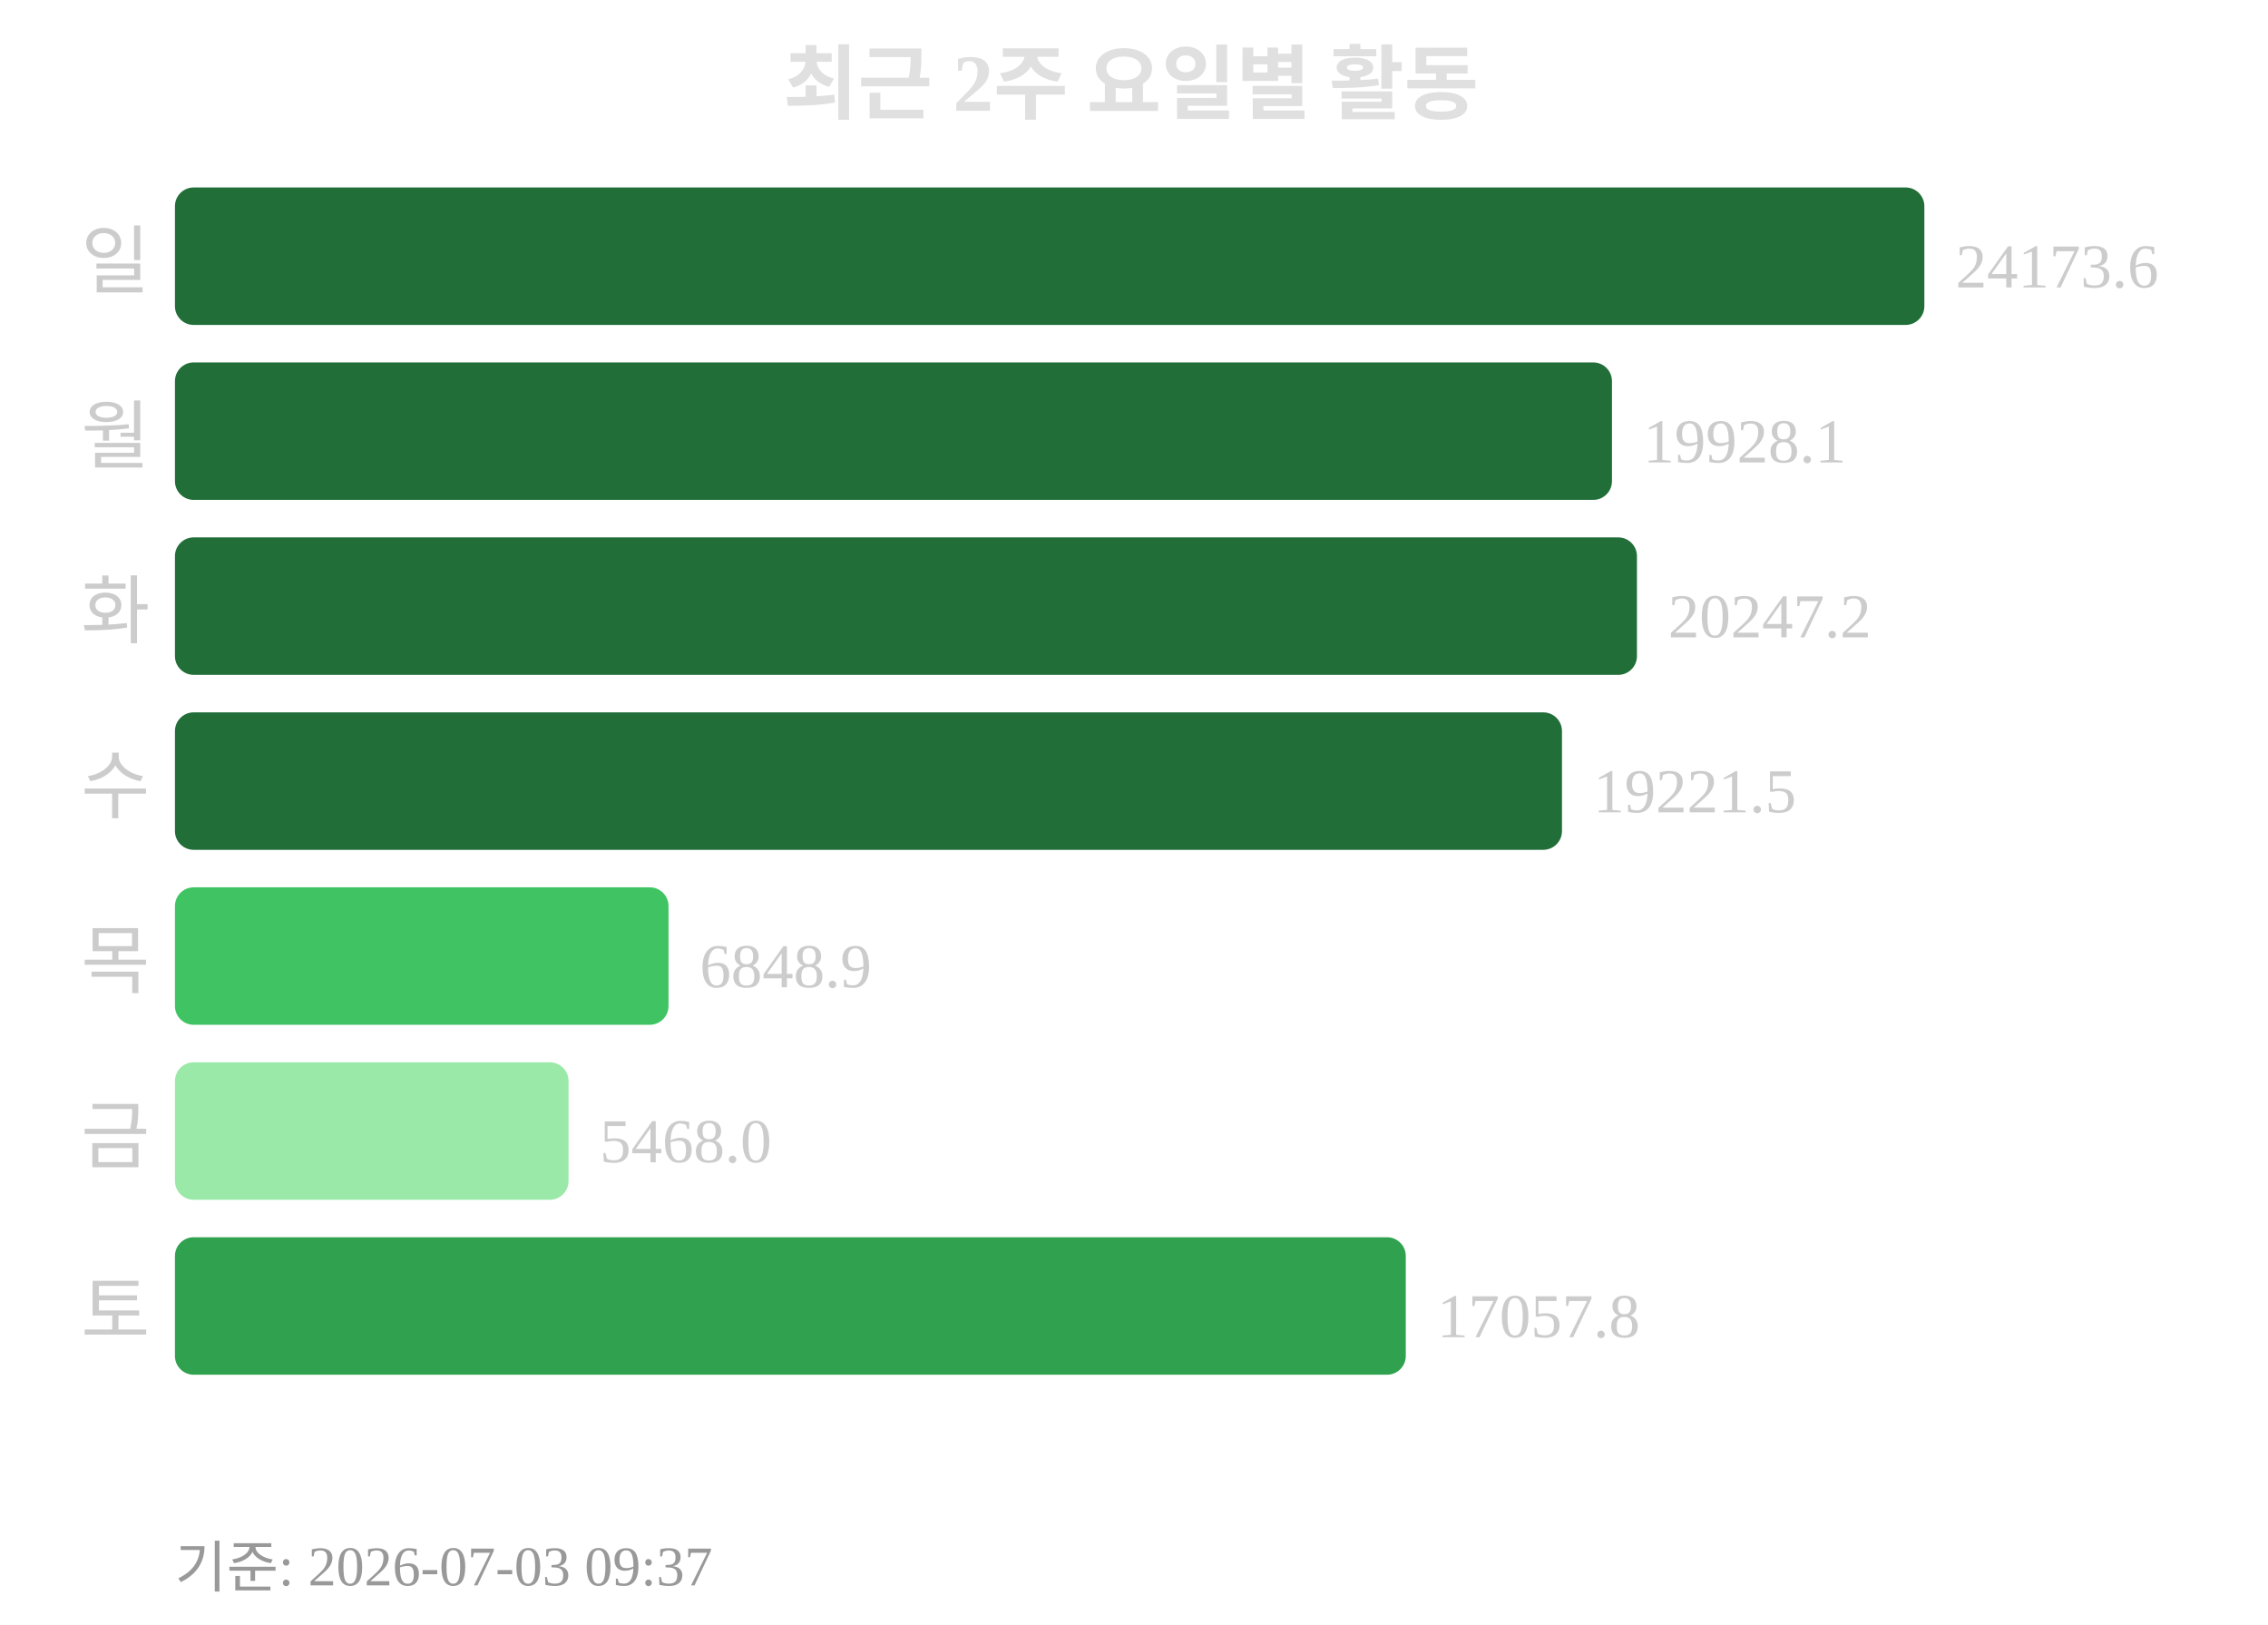
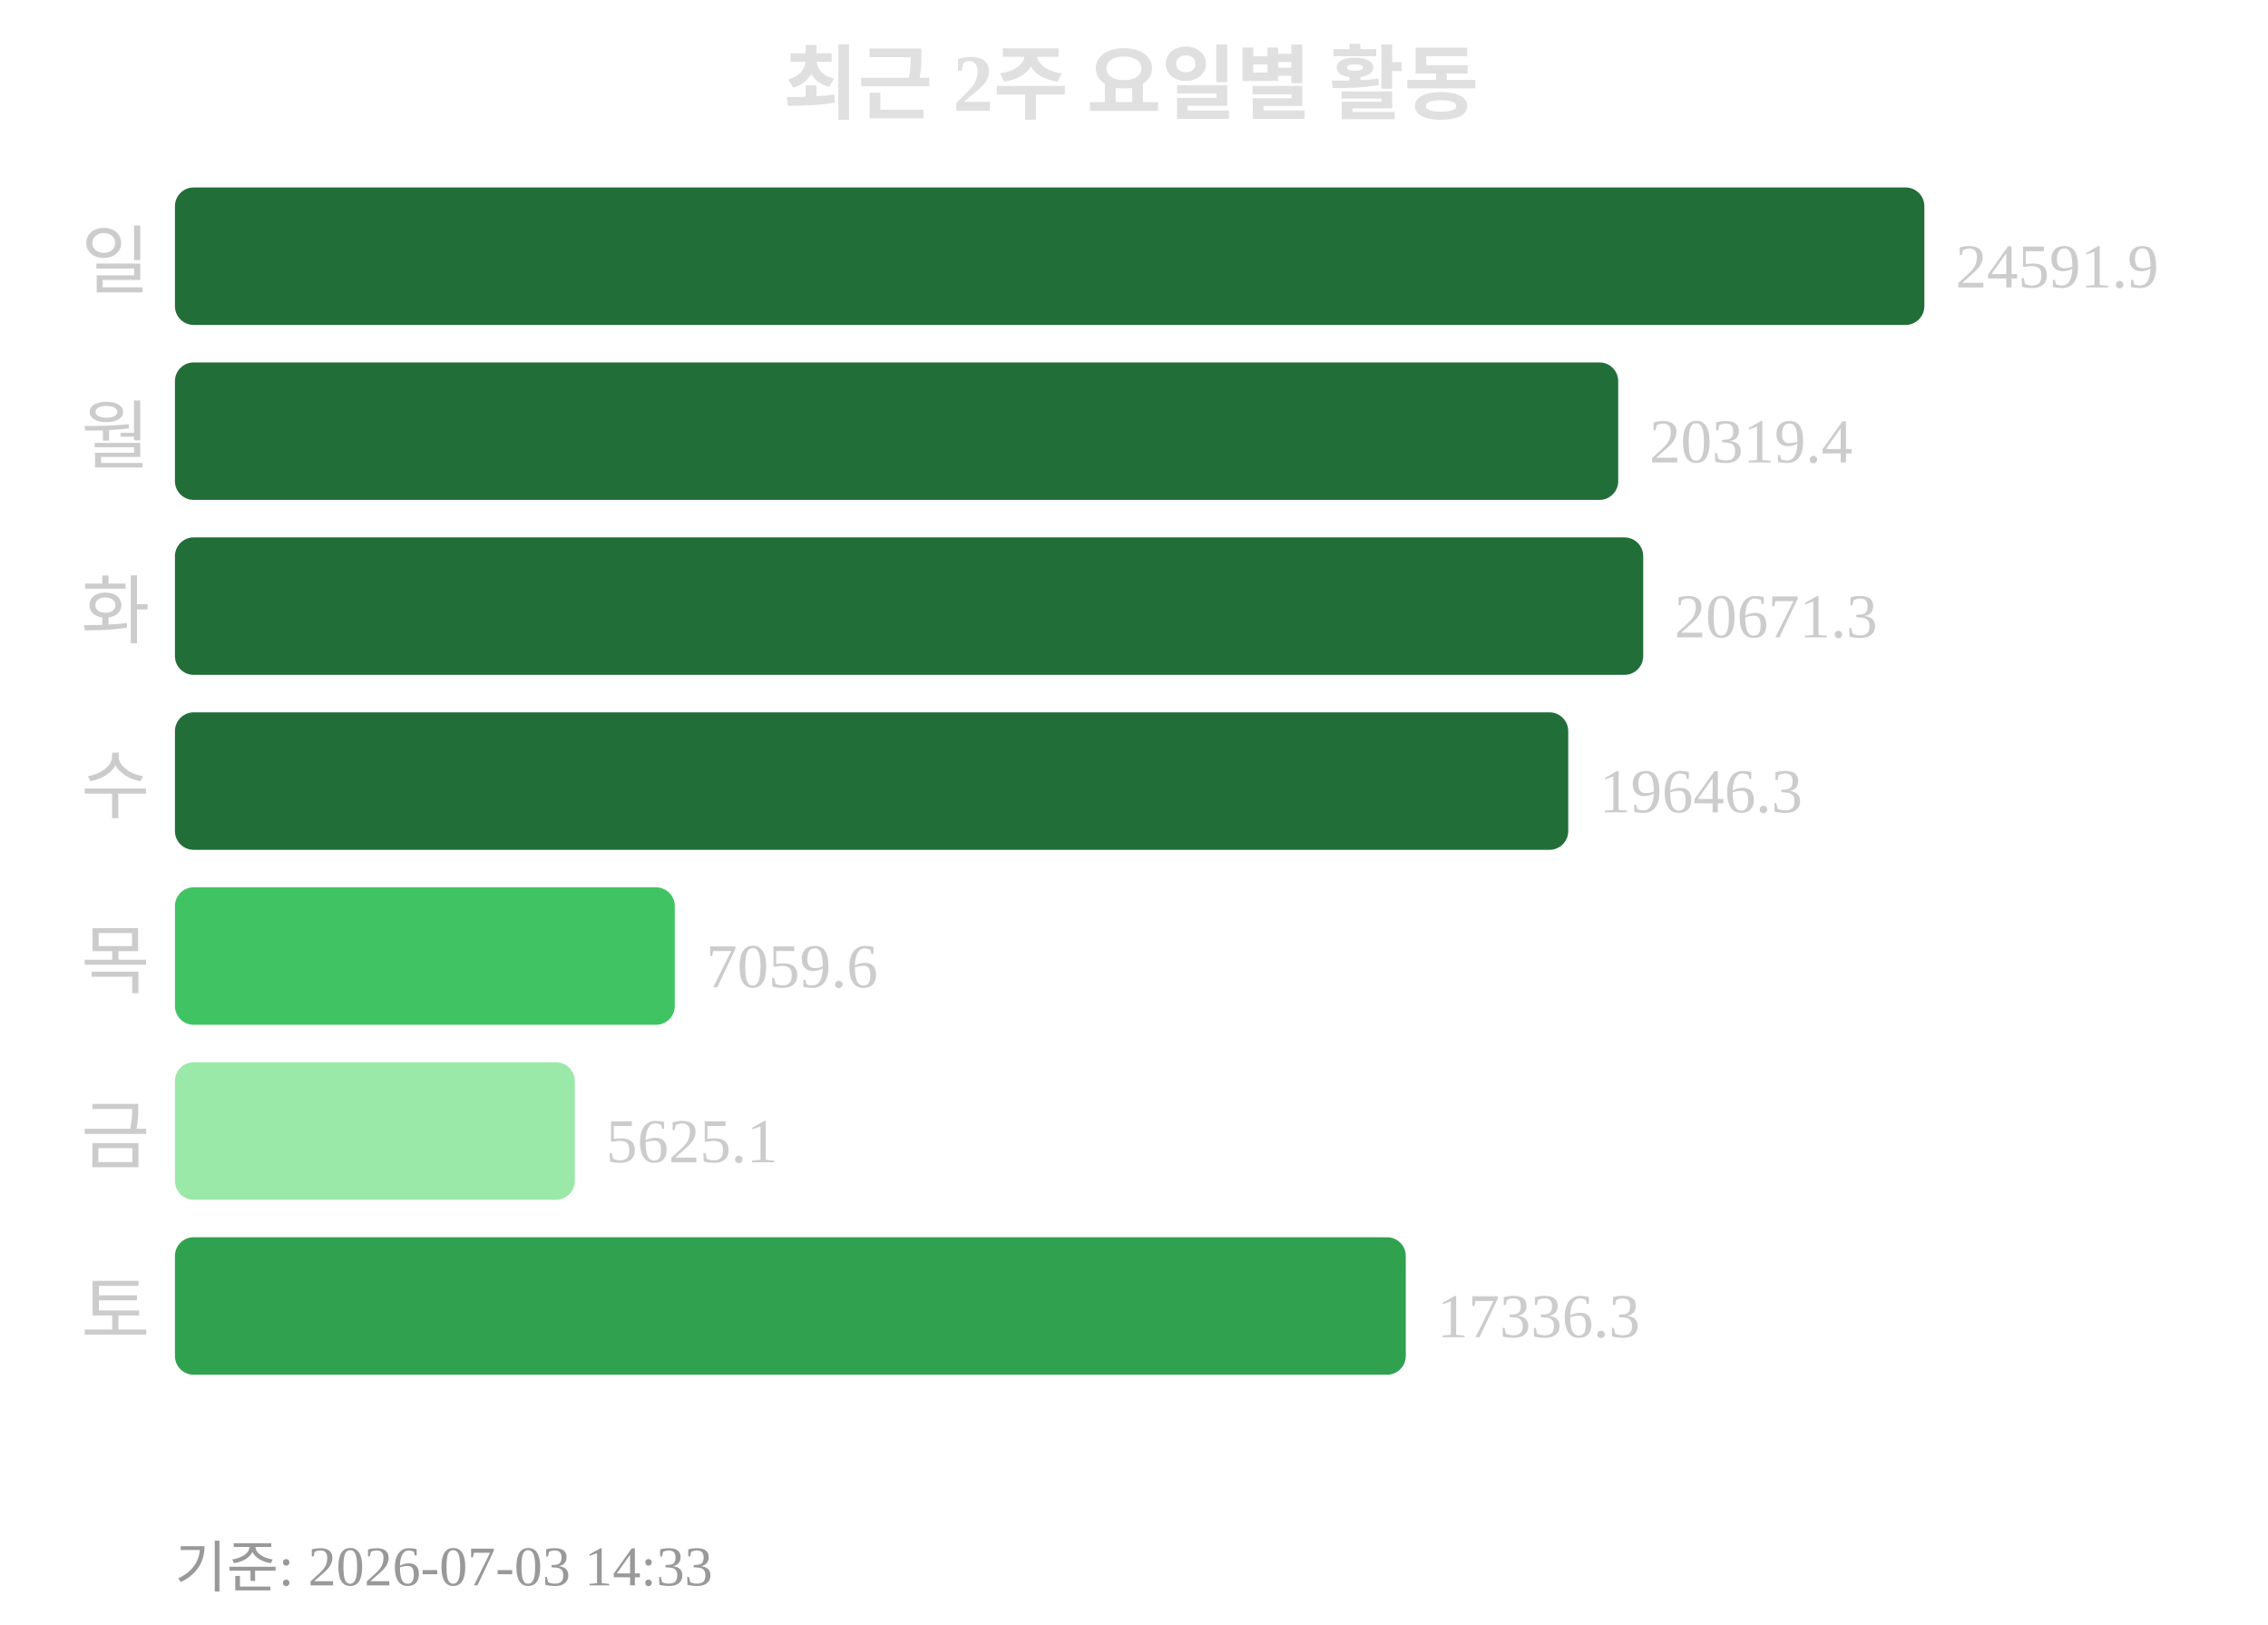
<svg xmlns="http://www.w3.org/2000/svg" width="363" height="260">
  <text x="181" y="18" text-anchor="middle" font-size="13" font-weight="bold" fill="#e0e0e0">최근 2주 요일별 활동</text>
  <text x="24" y="46" text-anchor="end" font-size="12" fill="#cccccc">일</text>
  <rect x="28" y="30" width="280" height="22" rx="3" fill="#216e39" />
-   <text x="313" y="46" font-size="10" fill="#cccccc">24173.6</text>
+   <text x="313" y="46" font-size="10" fill="#cccccc">24591.9</text>
  <text x="24" y="74" text-anchor="end" font-size="12" fill="#cccccc">월</text>
-   <rect x="28" y="58" width="230" height="22" rx="3" fill="#216e39" />
-   <text x="263" y="74" font-size="10" fill="#cccccc">19928.1</text>
+   <rect x="28" y="58" width="231" height="22" rx="3" fill="#216e39" />
+   <text x="264" y="74" font-size="10" fill="#cccccc">20319.4</text>
  <text x="24" y="102" text-anchor="end" font-size="12" fill="#cccccc">화</text>
-   <rect x="28" y="86" width="234" height="22" rx="3" fill="#216e39" />
-   <text x="267" y="102" font-size="10" fill="#cccccc">20247.2</text>
+   <rect x="28" y="86" width="235" height="22" rx="3" fill="#216e39" />
+   <text x="268" y="102" font-size="10" fill="#cccccc">20671.3</text>
  <text x="24" y="130" text-anchor="end" font-size="12" fill="#cccccc">수</text>
-   <rect x="28" y="114" width="222" height="22" rx="3" fill="#216e39" />
-   <text x="255" y="130" font-size="10" fill="#cccccc">19221.5</text>
+   <rect x="28" y="114" width="223" height="22" rx="3" fill="#216e39" />
+   <text x="256" y="130" font-size="10" fill="#cccccc">19646.3</text>
  <text x="24" y="158" text-anchor="end" font-size="12" fill="#cccccc">목</text>
-   <rect x="28" y="142" width="79" height="22" rx="3" fill="#40c463" />
-   <text x="112" y="158" font-size="10" fill="#cccccc">6848.9</text>
+   <rect x="28" y="142" width="80" height="22" rx="3" fill="#40c463" />
+   <text x="113" y="158" font-size="10" fill="#cccccc">7059.6</text>
  <text x="24" y="186" text-anchor="end" font-size="12" fill="#cccccc">금</text>
-   <rect x="28" y="170" width="63" height="22" rx="3" fill="#9be9a8" />
-   <text x="96" y="186" font-size="10" fill="#cccccc">5468.0</text>
+   <rect x="28" y="170" width="64" height="22" rx="3" fill="#9be9a8" />
+   <text x="97" y="186" font-size="10" fill="#cccccc">5625.1</text>
  <text x="24" y="214" text-anchor="end" font-size="12" fill="#cccccc">토</text>
  <rect x="28" y="198" width="197" height="22" rx="3" fill="#30a14e" />
-   <text x="230" y="214" font-size="10" fill="#cccccc">17057.8</text>
-   <text x="28" y="254" font-size="9" fill="#999999">기준: 2026-07-03 09:37</text>
+   <text x="230" y="214" font-size="10" fill="#cccccc">17336.3</text>
+   <text x="28" y="254" font-size="9" fill="#999999">기준: 2026-07-03 14:33</text>
</svg>
